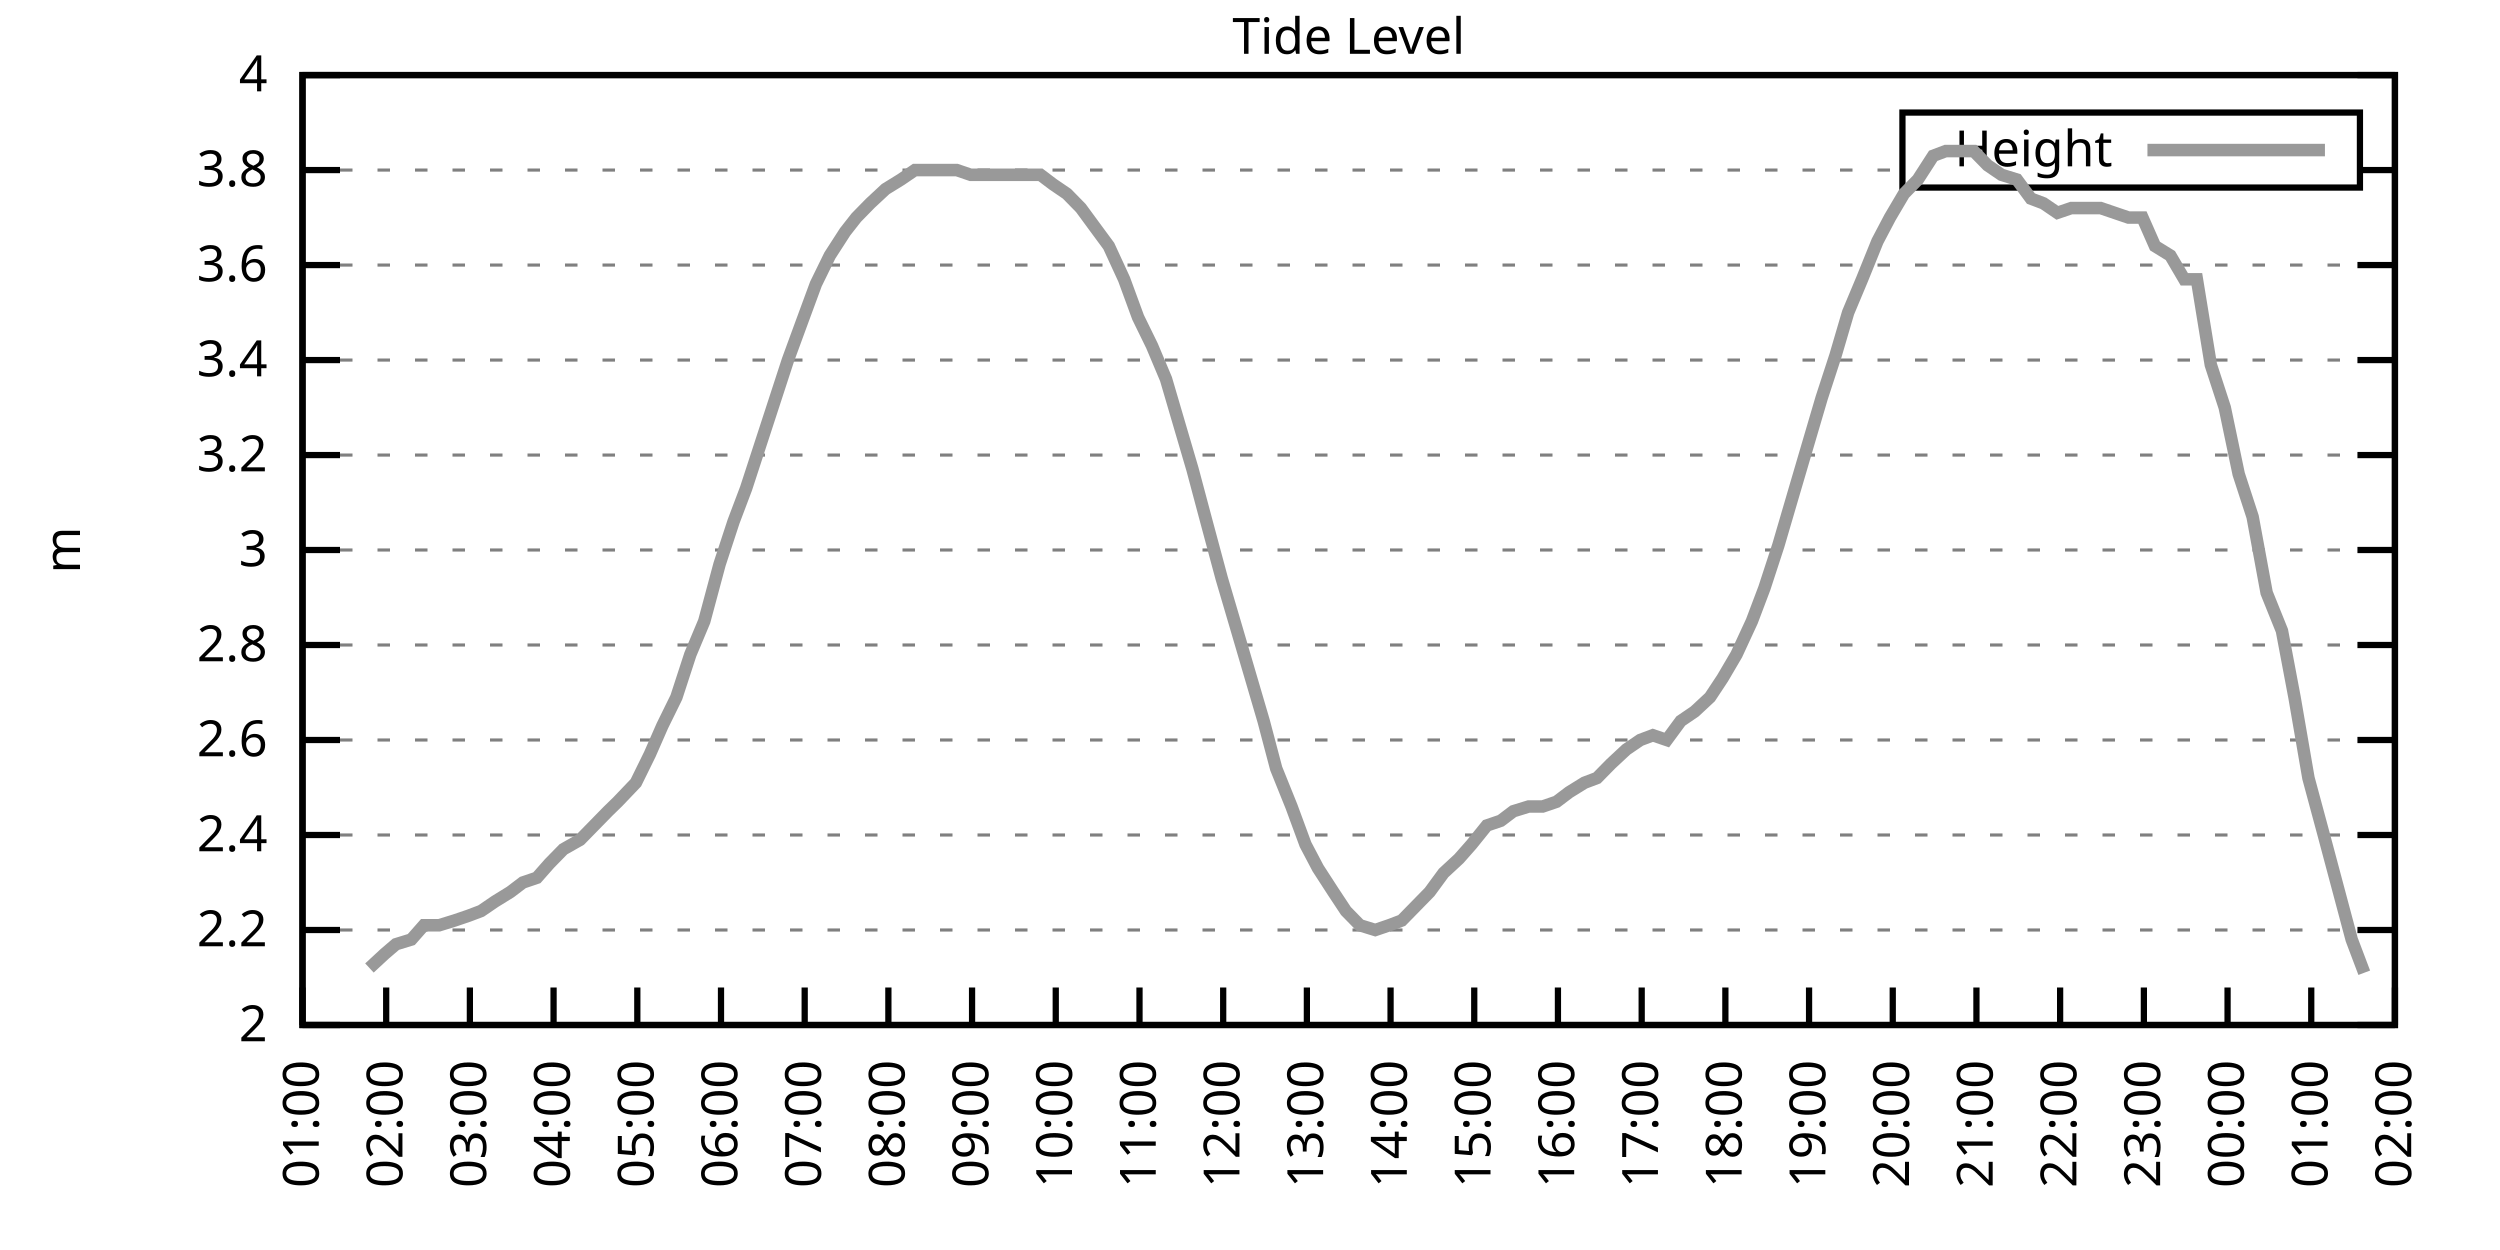
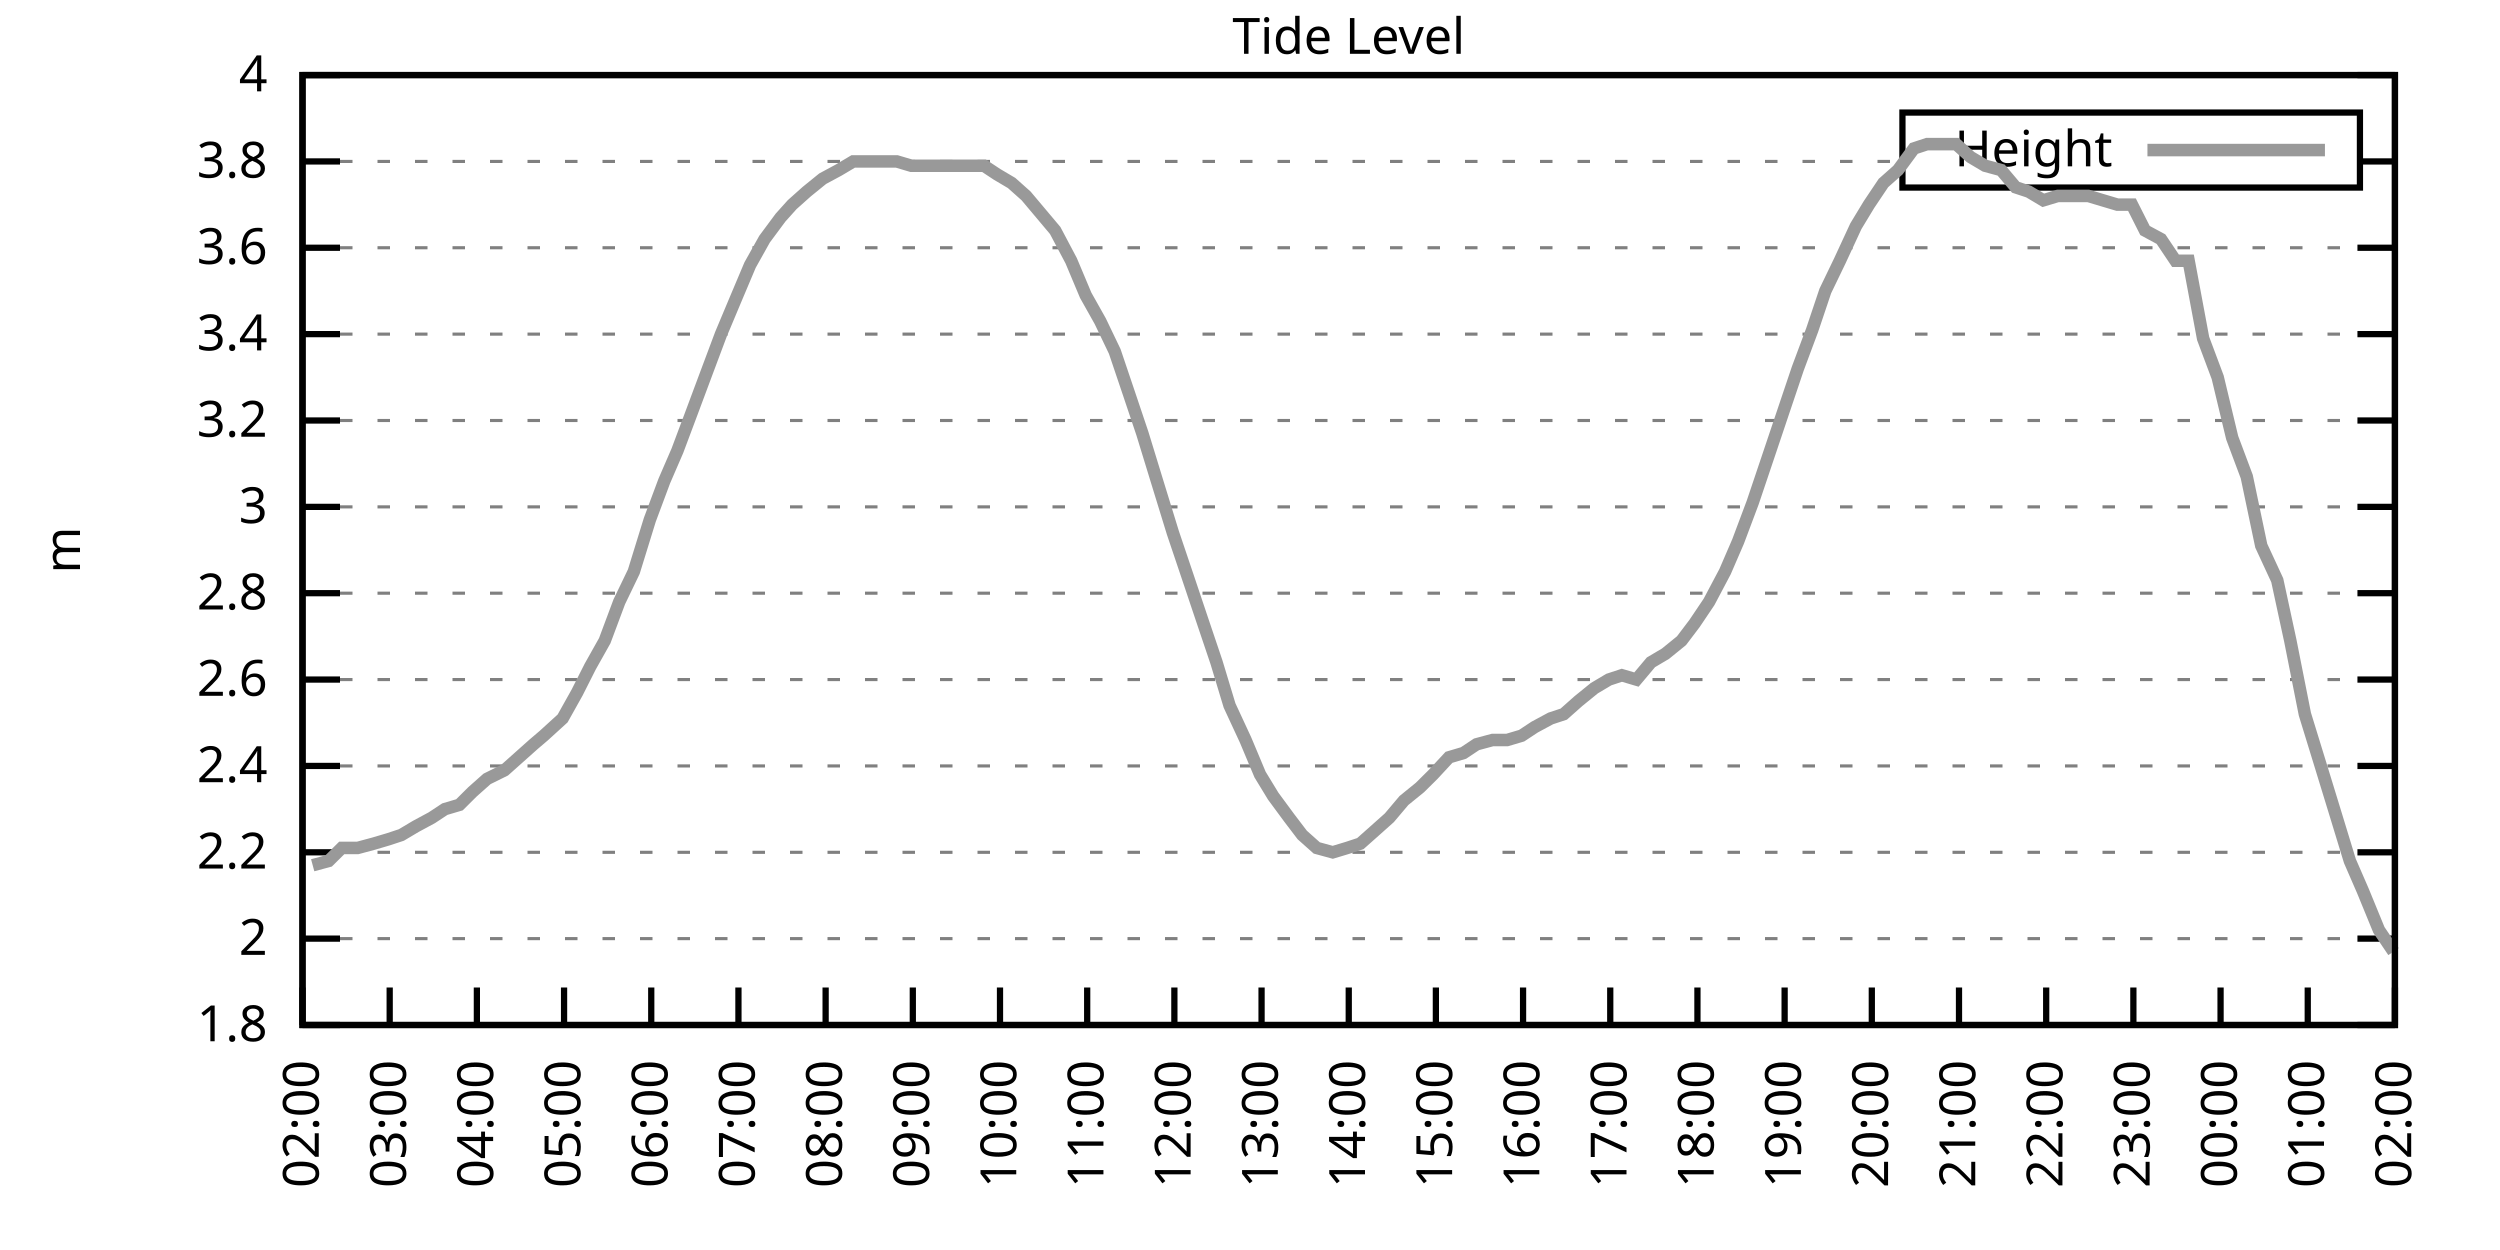
<svg xmlns="http://www.w3.org/2000/svg" xmlns:xlink="http://www.w3.org/1999/xlink" width="400" height="200" viewBox="0 0 400 200">
  <g id="gnuplot_canvas">
    <rect x="0" y="0" width="400" height="200" fill="none" />
    <defs>
      <circle id="gpDot" r="0.5" stroke-width="0.5" stroke="currentColor" />
      <path id="gpPt0" stroke-width="0.333" stroke="currentColor" d="M-1,0 h2 M0,-1 v2" />
      <path id="gpPt1" stroke-width="0.333" stroke="currentColor" d="M-1,-1 L1,1 M1,-1 L-1,1" />
      <path id="gpPt2" stroke-width="0.333" stroke="currentColor" d="M-1,0 L1,0 M0,-1 L0,1 M-1,-1 L1,1 M-1,1 L1,-1" />
      <rect id="gpPt3" stroke-width="0.333" stroke="currentColor" x="-1" y="-1" width="2" height="2" />
      <rect id="gpPt4" stroke-width="0.333" stroke="currentColor" fill="currentColor" x="-1" y="-1" width="2" height="2" />
      <circle id="gpPt5" stroke-width="0.333" stroke="currentColor" cx="0" cy="0" r="1" />
      <use xlink:href="#gpPt5" id="gpPt6" fill="currentColor" stroke="none" />
      <path id="gpPt7" stroke-width="0.333" stroke="currentColor" d="M0,-1.33 L-1.33,0.67 L1.33,0.67 z" />
      <use xlink:href="#gpPt7" id="gpPt8" fill="currentColor" stroke="none" />
      <use xlink:href="#gpPt7" id="gpPt9" stroke="currentColor" transform="rotate(180)" />
      <use xlink:href="#gpPt9" id="gpPt10" fill="currentColor" stroke="none" />
      <use xlink:href="#gpPt3" id="gpPt11" stroke="currentColor" transform="rotate(45)" />
      <use xlink:href="#gpPt11" id="gpPt12" fill="currentColor" stroke="none" />
      <path id="gpPt13" stroke-width="0.333" stroke="currentColor" d="M0,1.330 L1.265,0.411 L0.782,-1.067 L-0.782,-1.076 L-1.265,0.411 z" />
      <use xlink:href="#gpPt13" id="gpPt14" fill="currentColor" stroke="none" />
      <filter id="textbox" filterUnits="objectBoundingBox" x="0" y="0" height="1" width="1">
        <feFlood flood-color="white" flood-opacity="1" result="bgnd" />
        <feComposite in="SourceGraphic" in2="bgnd" operator="atop" />
      </filter>
      <filter id="greybox" filterUnits="objectBoundingBox" x="0" y="0" height="1" width="1">
        <feFlood flood-color="lightgrey" flood-opacity="1" result="grey" />
        <feComposite in="SourceGraphic" in2="grey" operator="atop" />
      </filter>
    </defs>
    <g fill="none" color="white" stroke="currentColor" stroke-width="1.00" stroke-linecap="butt" stroke-linejoin="miter">
</g>
    <g fill="none" color="black" stroke="currentColor" stroke-width="1.00" stroke-linecap="butt" stroke-linejoin="miter">
      <g stroke="none" shape-rendering="crispEdges">
        <polygon fill="rgb(255, 255, 255)" points="48.40,164.00 383.18,164.00 383.18,12.02 48.40,12.02 " />
      </g>
    </g>
    <g fill="none" color="black" stroke="currentColor" stroke-width="1.00" stroke-linecap="butt" stroke-linejoin="miter">
</g>
    <g fill="none" color="black" stroke="black" stroke-width="0.50" stroke-linecap="butt" stroke-linejoin="miter">
</g>
    <g fill="none" color="gray" stroke="currentColor" stroke-width="0.50" stroke-linecap="butt" stroke-linejoin="miter">
      <path stroke="gray" stroke-dasharray="2,4" class="gridline" d="M48.40,164.00 L383.19,164.00  " />
    </g>
    <g fill="none" color="gray" stroke="gray" stroke-width="1.00" stroke-linecap="butt" stroke-linejoin="miter">
</g>
    <g fill="none" color="black" stroke="currentColor" stroke-width="1.00" stroke-linecap="butt" stroke-linejoin="miter">
      <path stroke="black" d="M48.40,164.00 L54.40,164.00 M383.19,164.00 L377.19,164.00  " />
      <g transform="translate(42.80,166.60)" stroke="none" fill="black" font-family="Sans" font-size="8.00" text-anchor="end">
        <text>
+           <tspan font-family="Sans"> 1.8</tspan>
+         </text>
+       </g>
+     </g>
+     <g fill="none" color="black" stroke="currentColor" stroke-width="1.00" stroke-linecap="butt" stroke-linejoin="miter">
+ </g>
+     <g fill="none" color="black" stroke="black" stroke-width="0.50" stroke-linecap="butt" stroke-linejoin="miter">
+ </g>
+     <g fill="none" color="gray" stroke="currentColor" stroke-width="0.50" stroke-linecap="butt" stroke-linejoin="miter">
+       <path stroke="gray" stroke-dasharray="2,4" class="gridline" d="M48.40,150.18 L383.19,150.18  " />
+     </g>
+     <g fill="none" color="gray" stroke="gray" stroke-width="1.00" stroke-linecap="butt" stroke-linejoin="miter">
+ </g>
+     <g fill="none" color="black" stroke="currentColor" stroke-width="1.00" stroke-linecap="butt" stroke-linejoin="miter">
+       <path stroke="black" d="M48.40,150.18 L54.40,150.18 M383.19,150.18 L377.19,150.18  " />
+       <g transform="translate(42.80,152.78)" stroke="none" fill="black" font-family="Sans" font-size="8.00" text-anchor="end">
+         <text>
          <tspan font-family="Sans"> 2</tspan>
        </text>
      </g>
    </g>
    <g fill="none" color="black" stroke="currentColor" stroke-width="1.00" stroke-linecap="butt" stroke-linejoin="miter">
</g>
    <g fill="none" color="black" stroke="black" stroke-width="0.50" stroke-linecap="butt" stroke-linejoin="miter">
</g>
    <g fill="none" color="gray" stroke="currentColor" stroke-width="0.50" stroke-linecap="butt" stroke-linejoin="miter">
-       <path stroke="gray" stroke-dasharray="2,4" class="gridline" d="M48.40,148.80 L383.19,148.80  " />
-     </g>
-     <g fill="none" color="gray" stroke="gray" stroke-width="1.00" stroke-linecap="butt" stroke-linejoin="miter">
- </g>
-     <g fill="none" color="black" stroke="currentColor" stroke-width="1.00" stroke-linecap="butt" stroke-linejoin="miter">
-       <path stroke="black" d="M48.40,148.80 L54.40,148.80 M383.19,148.80 L377.19,148.80  " />
-       <g transform="translate(42.80,151.40)" stroke="none" fill="black" font-family="Sans" font-size="8.00" text-anchor="end">
+       <path stroke="gray" stroke-dasharray="2,4" class="gridline" d="M48.40,136.37 L383.19,136.37  " />
+     </g>
+     <g fill="none" color="gray" stroke="gray" stroke-width="1.00" stroke-linecap="butt" stroke-linejoin="miter">
+ </g>
+     <g fill="none" color="black" stroke="currentColor" stroke-width="1.00" stroke-linecap="butt" stroke-linejoin="miter">
+       <path stroke="black" d="M48.40,136.37 L54.40,136.37 M383.19,136.37 L377.19,136.37  " />
+       <g transform="translate(42.80,138.97)" stroke="none" fill="black" font-family="Sans" font-size="8.00" text-anchor="end">
        <text>
          <tspan font-family="Sans"> 2.2</tspan>
        </text>
      </g>
    </g>
    <g fill="none" color="black" stroke="currentColor" stroke-width="1.00" stroke-linecap="butt" stroke-linejoin="miter">
</g>
    <g fill="none" color="black" stroke="black" stroke-width="0.50" stroke-linecap="butt" stroke-linejoin="miter">
</g>
    <g fill="none" color="gray" stroke="currentColor" stroke-width="0.50" stroke-linecap="butt" stroke-linejoin="miter">
-       <path stroke="gray" stroke-dasharray="2,4" class="gridline" d="M48.40,133.60 L383.19,133.60  " />
-     </g>
-     <g fill="none" color="gray" stroke="gray" stroke-width="1.00" stroke-linecap="butt" stroke-linejoin="miter">
- </g>
-     <g fill="none" color="black" stroke="currentColor" stroke-width="1.00" stroke-linecap="butt" stroke-linejoin="miter">
-       <path stroke="black" d="M48.40,133.60 L54.40,133.60 M383.19,133.60 L377.19,133.60  " />
-       <g transform="translate(42.80,136.20)" stroke="none" fill="black" font-family="Sans" font-size="8.00" text-anchor="end">
+       <path stroke="gray" stroke-dasharray="2,4" class="gridline" d="M48.40,122.55 L383.19,122.55  " />
+     </g>
+     <g fill="none" color="gray" stroke="gray" stroke-width="1.00" stroke-linecap="butt" stroke-linejoin="miter">
+ </g>
+     <g fill="none" color="black" stroke="currentColor" stroke-width="1.00" stroke-linecap="butt" stroke-linejoin="miter">
+       <path stroke="black" d="M48.40,122.55 L54.40,122.55 M383.19,122.55 L377.19,122.55  " />
+       <g transform="translate(42.80,125.15)" stroke="none" fill="black" font-family="Sans" font-size="8.00" text-anchor="end">
        <text>
          <tspan font-family="Sans"> 2.4</tspan>
        </text>
      </g>
    </g>
    <g fill="none" color="black" stroke="currentColor" stroke-width="1.00" stroke-linecap="butt" stroke-linejoin="miter">
</g>
    <g fill="none" color="black" stroke="black" stroke-width="0.50" stroke-linecap="butt" stroke-linejoin="miter">
</g>
    <g fill="none" color="gray" stroke="currentColor" stroke-width="0.50" stroke-linecap="butt" stroke-linejoin="miter">
-       <path stroke="gray" stroke-dasharray="2,4" class="gridline" d="M48.40,118.40 L383.19,118.40  " />
-     </g>
-     <g fill="none" color="gray" stroke="gray" stroke-width="1.00" stroke-linecap="butt" stroke-linejoin="miter">
- </g>
-     <g fill="none" color="black" stroke="currentColor" stroke-width="1.00" stroke-linecap="butt" stroke-linejoin="miter">
-       <path stroke="black" d="M48.40,118.40 L54.40,118.40 M383.19,118.40 L377.19,118.40  " />
-       <g transform="translate(42.80,121.00)" stroke="none" fill="black" font-family="Sans" font-size="8.00" text-anchor="end">
+       <path stroke="gray" stroke-dasharray="2,4" class="gridline" d="M48.40,108.73 L383.19,108.73  " />
+     </g>
+     <g fill="none" color="gray" stroke="gray" stroke-width="1.00" stroke-linecap="butt" stroke-linejoin="miter">
+ </g>
+     <g fill="none" color="black" stroke="currentColor" stroke-width="1.00" stroke-linecap="butt" stroke-linejoin="miter">
+       <path stroke="black" d="M48.40,108.73 L54.40,108.73 M383.19,108.73 L377.19,108.73  " />
+       <g transform="translate(42.80,111.33)" stroke="none" fill="black" font-family="Sans" font-size="8.00" text-anchor="end">
        <text>
          <tspan font-family="Sans"> 2.6</tspan>
        </text>
      </g>
    </g>
    <g fill="none" color="black" stroke="currentColor" stroke-width="1.00" stroke-linecap="butt" stroke-linejoin="miter">
</g>
    <g fill="none" color="black" stroke="black" stroke-width="0.50" stroke-linecap="butt" stroke-linejoin="miter">
</g>
    <g fill="none" color="gray" stroke="currentColor" stroke-width="0.50" stroke-linecap="butt" stroke-linejoin="miter">
-       <path stroke="gray" stroke-dasharray="2,4" class="gridline" d="M48.40,103.20 L383.19,103.20  " />
-     </g>
-     <g fill="none" color="gray" stroke="gray" stroke-width="1.00" stroke-linecap="butt" stroke-linejoin="miter">
- </g>
-     <g fill="none" color="black" stroke="currentColor" stroke-width="1.00" stroke-linecap="butt" stroke-linejoin="miter">
-       <path stroke="black" d="M48.40,103.20 L54.40,103.20 M383.19,103.20 L377.19,103.20  " />
-       <g transform="translate(42.80,105.80)" stroke="none" fill="black" font-family="Sans" font-size="8.00" text-anchor="end">
+       <path stroke="gray" stroke-dasharray="2,4" class="gridline" d="M48.40,94.91 L383.19,94.91  " />
+     </g>
+     <g fill="none" color="gray" stroke="gray" stroke-width="1.00" stroke-linecap="butt" stroke-linejoin="miter">
+ </g>
+     <g fill="none" color="black" stroke="currentColor" stroke-width="1.00" stroke-linecap="butt" stroke-linejoin="miter">
+       <path stroke="black" d="M48.40,94.91 L54.40,94.91 M383.19,94.91 L377.19,94.91  " />
+       <g transform="translate(42.80,97.51)" stroke="none" fill="black" font-family="Sans" font-size="8.00" text-anchor="end">
        <text>
          <tspan font-family="Sans"> 2.8</tspan>
        </text>
      </g>
    </g>
    <g fill="none" color="black" stroke="currentColor" stroke-width="1.00" stroke-linecap="butt" stroke-linejoin="miter">
</g>
    <g fill="none" color="black" stroke="black" stroke-width="0.50" stroke-linecap="butt" stroke-linejoin="miter">
</g>
    <g fill="none" color="gray" stroke="currentColor" stroke-width="0.50" stroke-linecap="butt" stroke-linejoin="miter">
-       <path stroke="gray" stroke-dasharray="2,4" class="gridline" d="M48.40,88.00 L383.19,88.00  " />
-     </g>
-     <g fill="none" color="gray" stroke="gray" stroke-width="1.00" stroke-linecap="butt" stroke-linejoin="miter">
- </g>
-     <g fill="none" color="black" stroke="currentColor" stroke-width="1.00" stroke-linecap="butt" stroke-linejoin="miter">
-       <path stroke="black" d="M48.40,88.00 L54.40,88.00 M383.19,88.00 L377.19,88.00  " />
-       <g transform="translate(42.80,90.60)" stroke="none" fill="black" font-family="Sans" font-size="8.00" text-anchor="end">
+       <path stroke="gray" stroke-dasharray="2,4" class="gridline" d="M48.40,81.10 L383.19,81.10  " />
+     </g>
+     <g fill="none" color="gray" stroke="gray" stroke-width="1.00" stroke-linecap="butt" stroke-linejoin="miter">
+ </g>
+     <g fill="none" color="black" stroke="currentColor" stroke-width="1.00" stroke-linecap="butt" stroke-linejoin="miter">
+       <path stroke="black" d="M48.40,81.10 L54.40,81.10 M383.19,81.10 L377.19,81.10  " />
+       <g transform="translate(42.80,83.70)" stroke="none" fill="black" font-family="Sans" font-size="8.00" text-anchor="end">
        <text>
          <tspan font-family="Sans"> 3</tspan>
        </text>
      </g>
    </g>
    <g fill="none" color="black" stroke="currentColor" stroke-width="1.00" stroke-linecap="butt" stroke-linejoin="miter">
</g>
    <g fill="none" color="black" stroke="black" stroke-width="0.50" stroke-linecap="butt" stroke-linejoin="miter">
</g>
    <g fill="none" color="gray" stroke="currentColor" stroke-width="0.50" stroke-linecap="butt" stroke-linejoin="miter">
-       <path stroke="gray" stroke-dasharray="2,4" class="gridline" d="M48.40,72.81 L383.19,72.81  " />
-     </g>
-     <g fill="none" color="gray" stroke="gray" stroke-width="1.00" stroke-linecap="butt" stroke-linejoin="miter">
- </g>
-     <g fill="none" color="black" stroke="currentColor" stroke-width="1.00" stroke-linecap="butt" stroke-linejoin="miter">
-       <path stroke="black" d="M48.40,72.81 L54.40,72.81 M383.19,72.81 L377.19,72.81  " />
-       <g transform="translate(42.80,75.41)" stroke="none" fill="black" font-family="Sans" font-size="8.00" text-anchor="end">
+       <path stroke="gray" stroke-dasharray="2,4" class="gridline" d="M48.40,67.28 L383.19,67.28  " />
+     </g>
+     <g fill="none" color="gray" stroke="gray" stroke-width="1.00" stroke-linecap="butt" stroke-linejoin="miter">
+ </g>
+     <g fill="none" color="black" stroke="currentColor" stroke-width="1.00" stroke-linecap="butt" stroke-linejoin="miter">
+       <path stroke="black" d="M48.40,67.28 L54.40,67.28 M383.19,67.28 L377.19,67.28  " />
+       <g transform="translate(42.80,69.88)" stroke="none" fill="black" font-family="Sans" font-size="8.00" text-anchor="end">
        <text>
          <tspan font-family="Sans"> 3.2</tspan>
        </text>
      </g>
    </g>
    <g fill="none" color="black" stroke="currentColor" stroke-width="1.00" stroke-linecap="butt" stroke-linejoin="miter">
</g>
    <g fill="none" color="black" stroke="black" stroke-width="0.50" stroke-linecap="butt" stroke-linejoin="miter">
</g>
    <g fill="none" color="gray" stroke="currentColor" stroke-width="0.50" stroke-linecap="butt" stroke-linejoin="miter">
-       <path stroke="gray" stroke-dasharray="2,4" class="gridline" d="M48.40,57.61 L383.19,57.61  " />
-     </g>
-     <g fill="none" color="gray" stroke="gray" stroke-width="1.00" stroke-linecap="butt" stroke-linejoin="miter">
- </g>
-     <g fill="none" color="black" stroke="currentColor" stroke-width="1.00" stroke-linecap="butt" stroke-linejoin="miter">
-       <path stroke="black" d="M48.40,57.61 L54.40,57.61 M383.19,57.61 L377.19,57.61  " />
-       <g transform="translate(42.80,60.21)" stroke="none" fill="black" font-family="Sans" font-size="8.00" text-anchor="end">
+       <path stroke="gray" stroke-dasharray="2,4" class="gridline" d="M48.40,53.46 L383.19,53.46  " />
+     </g>
+     <g fill="none" color="gray" stroke="gray" stroke-width="1.00" stroke-linecap="butt" stroke-linejoin="miter">
+ </g>
+     <g fill="none" color="black" stroke="currentColor" stroke-width="1.00" stroke-linecap="butt" stroke-linejoin="miter">
+       <path stroke="black" d="M48.40,53.46 L54.40,53.46 M383.19,53.46 L377.19,53.46  " />
+       <g transform="translate(42.80,56.06)" stroke="none" fill="black" font-family="Sans" font-size="8.00" text-anchor="end">
        <text>
          <tspan font-family="Sans"> 3.4</tspan>
        </text>
      </g>
    </g>
    <g fill="none" color="black" stroke="currentColor" stroke-width="1.00" stroke-linecap="butt" stroke-linejoin="miter">
</g>
    <g fill="none" color="black" stroke="black" stroke-width="0.50" stroke-linecap="butt" stroke-linejoin="miter">
</g>
    <g fill="none" color="gray" stroke="currentColor" stroke-width="0.50" stroke-linecap="butt" stroke-linejoin="miter">
-       <path stroke="gray" stroke-dasharray="2,4" class="gridline" d="M48.40,42.41 L383.19,42.41  " />
-     </g>
-     <g fill="none" color="gray" stroke="gray" stroke-width="1.00" stroke-linecap="butt" stroke-linejoin="miter">
- </g>
-     <g fill="none" color="black" stroke="currentColor" stroke-width="1.00" stroke-linecap="butt" stroke-linejoin="miter">
-       <path stroke="black" d="M48.40,42.41 L54.40,42.41 M383.19,42.41 L377.19,42.41  " />
-       <g transform="translate(42.80,45.01)" stroke="none" fill="black" font-family="Sans" font-size="8.00" text-anchor="end">
+       <path stroke="gray" stroke-dasharray="2,4" class="gridline" d="M48.40,39.64 L383.19,39.64  " />
+     </g>
+     <g fill="none" color="gray" stroke="gray" stroke-width="1.00" stroke-linecap="butt" stroke-linejoin="miter">
+ </g>
+     <g fill="none" color="black" stroke="currentColor" stroke-width="1.00" stroke-linecap="butt" stroke-linejoin="miter">
+       <path stroke="black" d="M48.40,39.64 L54.40,39.64 M383.19,39.64 L377.19,39.64  " />
+       <g transform="translate(42.80,42.24)" stroke="none" fill="black" font-family="Sans" font-size="8.00" text-anchor="end">
        <text>
          <tspan font-family="Sans"> 3.6</tspan>
        </text>
      </g>
    </g>
    <g fill="none" color="black" stroke="currentColor" stroke-width="1.00" stroke-linecap="butt" stroke-linejoin="miter">
</g>
    <g fill="none" color="black" stroke="black" stroke-width="0.50" stroke-linecap="butt" stroke-linejoin="miter">
</g>
    <g fill="none" color="gray" stroke="currentColor" stroke-width="0.50" stroke-linecap="butt" stroke-linejoin="miter">
-       <path stroke="gray" stroke-dasharray="2,4" class="gridline" d="M48.40,27.21 L304.39,27.21 M377.59,27.21 L383.19,27.21  " />
-     </g>
-     <g fill="none" color="gray" stroke="gray" stroke-width="1.00" stroke-linecap="butt" stroke-linejoin="miter">
- </g>
-     <g fill="none" color="black" stroke="currentColor" stroke-width="1.00" stroke-linecap="butt" stroke-linejoin="miter">
-       <path stroke="black" d="M48.40,27.21 L54.40,27.21 M383.19,27.21 L377.19,27.21  " />
-       <g transform="translate(42.80,29.81)" stroke="none" fill="black" font-family="Sans" font-size="8.00" text-anchor="end">
+       <path stroke="gray" stroke-dasharray="2,4" class="gridline" d="M48.40,25.83 L304.39,25.83 M377.59,25.83 L383.19,25.83  " />
+     </g>
+     <g fill="none" color="gray" stroke="gray" stroke-width="1.00" stroke-linecap="butt" stroke-linejoin="miter">
+ </g>
+     <g fill="none" color="black" stroke="currentColor" stroke-width="1.00" stroke-linecap="butt" stroke-linejoin="miter">
+       <path stroke="black" d="M48.40,25.83 L54.40,25.83 M383.19,25.83 L377.19,25.83  " />
+       <g transform="translate(42.80,28.43)" stroke="none" fill="black" font-family="Sans" font-size="8.00" text-anchor="end">
        <text>
          <tspan font-family="Sans"> 3.8</tspan>
        </text>
      </g>
    </g>
    <g fill="none" color="black" stroke="currentColor" stroke-width="1.00" stroke-linecap="butt" stroke-linejoin="miter">
</g>
    <g fill="none" color="black" stroke="black" stroke-width="0.50" stroke-linecap="butt" stroke-linejoin="miter">
</g>
    <g fill="none" color="gray" stroke="currentColor" stroke-width="0.50" stroke-linecap="butt" stroke-linejoin="miter">
      <path stroke="gray" stroke-dasharray="2,4" class="gridline" d="M48.40,12.01 L383.19,12.01  " />
    </g>
    <g fill="none" color="gray" stroke="gray" stroke-width="1.00" stroke-linecap="butt" stroke-linejoin="miter">
</g>
    <g fill="none" color="black" stroke="currentColor" stroke-width="1.00" stroke-linecap="butt" stroke-linejoin="miter">
      <path stroke="black" d="M48.40,12.01 L54.40,12.01 M383.19,12.01 L377.19,12.01  " />
      <g transform="translate(42.80,14.61)" stroke="none" fill="black" font-family="Sans" font-size="8.00" text-anchor="end">
        <text>
          <tspan font-family="Sans"> 4</tspan>
        </text>
      </g>
    </g>
    <g fill="none" color="black" stroke="currentColor" stroke-width="1.00" stroke-linecap="butt" stroke-linejoin="miter">
      <path stroke="black" d="M48.40,164.00 L48.40,158.00  " />
      <g transform="translate(51.00,169.60) rotate(270.00)" stroke="none" fill="black" font-family="Sans" font-size="8.00" text-anchor="end">
        <text>
-           <tspan font-family="Sans">01:00</tspan>
-         </text>
-       </g>
-     </g>
-     <g fill="none" color="black" stroke="currentColor" stroke-width="1.00" stroke-linecap="butt" stroke-linejoin="miter">
-       <path stroke="black" d="M61.79,164.00 L61.79,158.00  " />
-       <g transform="translate(64.39,169.60) rotate(270.00)" stroke="none" fill="black" font-family="Sans" font-size="8.00" text-anchor="end">
-         <text>
          <tspan font-family="Sans">02:00</tspan>
        </text>
      </g>
    </g>
    <g fill="none" color="black" stroke="currentColor" stroke-width="1.00" stroke-linecap="butt" stroke-linejoin="miter">
-       <path stroke="black" d="M75.18,164.00 L75.18,158.00  " />
-       <g transform="translate(77.78,169.60) rotate(270.00)" stroke="none" fill="black" font-family="Sans" font-size="8.00" text-anchor="end">
+       <path stroke="black" d="M62.35,164.00 L62.35,158.00  " />
+       <g transform="translate(64.95,169.60) rotate(270.00)" stroke="none" fill="black" font-family="Sans" font-size="8.00" text-anchor="end">
        <text>
          <tspan font-family="Sans">03:00</tspan>
        </text>
      </g>
    </g>
    <g fill="none" color="black" stroke="currentColor" stroke-width="1.00" stroke-linecap="butt" stroke-linejoin="miter">
-       <path stroke="black" d="M88.57,164.00 L88.57,158.00  " />
-       <g transform="translate(91.17,169.60) rotate(270.00)" stroke="none" fill="black" font-family="Sans" font-size="8.00" text-anchor="end">
+       <path stroke="black" d="M76.30,164.00 L76.30,158.00  " />
+       <g transform="translate(78.90,169.60) rotate(270.00)" stroke="none" fill="black" font-family="Sans" font-size="8.00" text-anchor="end">
        <text>
          <tspan font-family="Sans">04:00</tspan>
        </text>
      </g>
    </g>
    <g fill="none" color="black" stroke="currentColor" stroke-width="1.00" stroke-linecap="butt" stroke-linejoin="miter">
-       <path stroke="black" d="M101.97,164.00 L101.97,158.00  " />
-       <g transform="translate(104.57,169.60) rotate(270.00)" stroke="none" fill="black" font-family="Sans" font-size="8.00" text-anchor="end">
+       <path stroke="black" d="M90.25,164.00 L90.25,158.00  " />
+       <g transform="translate(92.85,169.60) rotate(270.00)" stroke="none" fill="black" font-family="Sans" font-size="8.00" text-anchor="end">
        <text>
          <tspan font-family="Sans">05:00</tspan>
        </text>
      </g>
    </g>
    <g fill="none" color="black" stroke="currentColor" stroke-width="1.00" stroke-linecap="butt" stroke-linejoin="miter">
-       <path stroke="black" d="M115.36,164.00 L115.36,158.00  " />
-       <g transform="translate(117.96,169.60) rotate(270.00)" stroke="none" fill="black" font-family="Sans" font-size="8.00" text-anchor="end">
+       <path stroke="black" d="M104.20,164.00 L104.20,158.00  " />
+       <g transform="translate(106.80,169.60) rotate(270.00)" stroke="none" fill="black" font-family="Sans" font-size="8.00" text-anchor="end">
        <text>
          <tspan font-family="Sans">06:00</tspan>
        </text>
      </g>
    </g>
    <g fill="none" color="black" stroke="currentColor" stroke-width="1.00" stroke-linecap="butt" stroke-linejoin="miter">
-       <path stroke="black" d="M128.75,164.00 L128.75,158.00  " />
-       <g transform="translate(131.35,169.60) rotate(270.00)" stroke="none" fill="black" font-family="Sans" font-size="8.00" text-anchor="end">
+       <path stroke="black" d="M118.15,164.00 L118.15,158.00  " />
+       <g transform="translate(120.75,169.60) rotate(270.00)" stroke="none" fill="black" font-family="Sans" font-size="8.00" text-anchor="end">
        <text>
          <tspan font-family="Sans">07:00</tspan>
        </text>
      </g>
    </g>
    <g fill="none" color="black" stroke="currentColor" stroke-width="1.00" stroke-linecap="butt" stroke-linejoin="miter">
-       <path stroke="black" d="M142.14,164.00 L142.14,158.00  " />
-       <g transform="translate(144.74,169.60) rotate(270.00)" stroke="none" fill="black" font-family="Sans" font-size="8.00" text-anchor="end">
+       <path stroke="black" d="M132.10,164.00 L132.10,158.00  " />
+       <g transform="translate(134.70,169.60) rotate(270.00)" stroke="none" fill="black" font-family="Sans" font-size="8.00" text-anchor="end">
        <text>
          <tspan font-family="Sans">08:00</tspan>
        </text>
      </g>
    </g>
    <g fill="none" color="black" stroke="currentColor" stroke-width="1.00" stroke-linecap="butt" stroke-linejoin="miter">
-       <path stroke="black" d="M155.53,164.00 L155.53,158.00  " />
-       <g transform="translate(158.13,169.60) rotate(270.00)" stroke="none" fill="black" font-family="Sans" font-size="8.00" text-anchor="end">
+       <path stroke="black" d="M146.05,164.00 L146.05,158.00  " />
+       <g transform="translate(148.65,169.60) rotate(270.00)" stroke="none" fill="black" font-family="Sans" font-size="8.00" text-anchor="end">
        <text>
          <tspan font-family="Sans">09:00</tspan>
        </text>
      </g>
    </g>
    <g fill="none" color="black" stroke="currentColor" stroke-width="1.00" stroke-linecap="butt" stroke-linejoin="miter">
-       <path stroke="black" d="M168.92,164.00 L168.92,158.00  " />
-       <g transform="translate(171.52,169.60) rotate(270.00)" stroke="none" fill="black" font-family="Sans" font-size="8.00" text-anchor="end">
+       <path stroke="black" d="M160.00,164.00 L160.00,158.00  " />
+       <g transform="translate(162.60,169.60) rotate(270.00)" stroke="none" fill="black" font-family="Sans" font-size="8.00" text-anchor="end">
        <text>
          <tspan font-family="Sans">10:00</tspan>
        </text>
      </g>
    </g>
    <g fill="none" color="black" stroke="currentColor" stroke-width="1.00" stroke-linecap="butt" stroke-linejoin="miter">
-       <path stroke="black" d="M182.32,164.00 L182.32,158.00  " />
-       <g transform="translate(184.92,169.60) rotate(270.00)" stroke="none" fill="black" font-family="Sans" font-size="8.00" text-anchor="end">
+       <path stroke="black" d="M173.95,164.00 L173.95,158.00  " />
+       <g transform="translate(176.55,169.60) rotate(270.00)" stroke="none" fill="black" font-family="Sans" font-size="8.00" text-anchor="end">
        <text>
          <tspan font-family="Sans">11:00</tspan>
        </text>
      </g>
    </g>
    <g fill="none" color="black" stroke="currentColor" stroke-width="1.00" stroke-linecap="butt" stroke-linejoin="miter">
-       <path stroke="black" d="M195.71,164.00 L195.71,158.00  " />
-       <g transform="translate(198.31,169.60) rotate(270.00)" stroke="none" fill="black" font-family="Sans" font-size="8.00" text-anchor="end">
+       <path stroke="black" d="M187.90,164.00 L187.90,158.00  " />
+       <g transform="translate(190.50,169.60) rotate(270.00)" stroke="none" fill="black" font-family="Sans" font-size="8.00" text-anchor="end">
        <text>
          <tspan font-family="Sans">12:00</tspan>
        </text>
      </g>
    </g>
    <g fill="none" color="black" stroke="currentColor" stroke-width="1.00" stroke-linecap="butt" stroke-linejoin="miter">
-       <path stroke="black" d="M209.10,164.00 L209.10,158.00  " />
-       <g transform="translate(211.70,169.60) rotate(270.00)" stroke="none" fill="black" font-family="Sans" font-size="8.00" text-anchor="end">
+       <path stroke="black" d="M201.85,164.00 L201.85,158.00  " />
+       <g transform="translate(204.45,169.60) rotate(270.00)" stroke="none" fill="black" font-family="Sans" font-size="8.00" text-anchor="end">
        <text>
          <tspan font-family="Sans">13:00</tspan>
        </text>
      </g>
    </g>
    <g fill="none" color="black" stroke="currentColor" stroke-width="1.00" stroke-linecap="butt" stroke-linejoin="miter">
-       <path stroke="black" d="M222.49,164.00 L222.49,158.00  " />
-       <g transform="translate(225.09,169.60) rotate(270.00)" stroke="none" fill="black" font-family="Sans" font-size="8.00" text-anchor="end">
+       <path stroke="black" d="M215.80,164.00 L215.80,158.00  " />
+       <g transform="translate(218.40,169.60) rotate(270.00)" stroke="none" fill="black" font-family="Sans" font-size="8.00" text-anchor="end">
        <text>
          <tspan font-family="Sans">14:00</tspan>
        </text>
      </g>
    </g>
    <g fill="none" color="black" stroke="currentColor" stroke-width="1.00" stroke-linecap="butt" stroke-linejoin="miter">
-       <path stroke="black" d="M235.88,164.00 L235.88,158.00  " />
-       <g transform="translate(238.48,169.60) rotate(270.00)" stroke="none" fill="black" font-family="Sans" font-size="8.00" text-anchor="end">
+       <path stroke="black" d="M229.74,164.00 L229.74,158.00  " />
+       <g transform="translate(232.34,169.60) rotate(270.00)" stroke="none" fill="black" font-family="Sans" font-size="8.00" text-anchor="end">
        <text>
          <tspan font-family="Sans">15:00</tspan>
        </text>
      </g>
    </g>
    <g fill="none" color="black" stroke="currentColor" stroke-width="1.00" stroke-linecap="butt" stroke-linejoin="miter">
-       <path stroke="black" d="M249.27,164.00 L249.27,158.00  " />
-       <g transform="translate(251.87,169.60) rotate(270.00)" stroke="none" fill="black" font-family="Sans" font-size="8.00" text-anchor="end">
+       <path stroke="black" d="M243.69,164.00 L243.69,158.00  " />
+       <g transform="translate(246.29,169.60) rotate(270.00)" stroke="none" fill="black" font-family="Sans" font-size="8.00" text-anchor="end">
        <text>
          <tspan font-family="Sans">16:00</tspan>
        </text>
      </g>
    </g>
    <g fill="none" color="black" stroke="currentColor" stroke-width="1.00" stroke-linecap="butt" stroke-linejoin="miter">
-       <path stroke="black" d="M262.67,164.00 L262.67,158.00  " />
-       <g transform="translate(265.27,169.60) rotate(270.00)" stroke="none" fill="black" font-family="Sans" font-size="8.00" text-anchor="end">
+       <path stroke="black" d="M257.64,164.00 L257.64,158.00  " />
+       <g transform="translate(260.24,169.60) rotate(270.00)" stroke="none" fill="black" font-family="Sans" font-size="8.00" text-anchor="end">
        <text>
          <tspan font-family="Sans">17:00</tspan>
        </text>
      </g>
    </g>
    <g fill="none" color="black" stroke="currentColor" stroke-width="1.00" stroke-linecap="butt" stroke-linejoin="miter">
-       <path stroke="black" d="M276.06,164.00 L276.06,158.00  " />
-       <g transform="translate(278.66,169.60) rotate(270.00)" stroke="none" fill="black" font-family="Sans" font-size="8.00" text-anchor="end">
+       <path stroke="black" d="M271.59,164.00 L271.59,158.00  " />
+       <g transform="translate(274.19,169.60) rotate(270.00)" stroke="none" fill="black" font-family="Sans" font-size="8.00" text-anchor="end">
        <text>
          <tspan font-family="Sans">18:00</tspan>
        </text>
      </g>
    </g>
    <g fill="none" color="black" stroke="currentColor" stroke-width="1.00" stroke-linecap="butt" stroke-linejoin="miter">
-       <path stroke="black" d="M289.45,164.00 L289.45,158.00  " />
-       <g transform="translate(292.05,169.60) rotate(270.00)" stroke="none" fill="black" font-family="Sans" font-size="8.00" text-anchor="end">
+       <path stroke="black" d="M285.54,164.00 L285.54,158.00  " />
+       <g transform="translate(288.14,169.60) rotate(270.00)" stroke="none" fill="black" font-family="Sans" font-size="8.00" text-anchor="end">
        <text>
          <tspan font-family="Sans">19:00</tspan>
        </text>
      </g>
    </g>
    <g fill="none" color="black" stroke="currentColor" stroke-width="1.00" stroke-linecap="butt" stroke-linejoin="miter">
-       <path stroke="black" d="M302.84,164.00 L302.84,158.00  " />
-       <g transform="translate(305.44,169.60) rotate(270.00)" stroke="none" fill="black" font-family="Sans" font-size="8.00" text-anchor="end">
+       <path stroke="black" d="M299.49,164.00 L299.49,158.00  " />
+       <g transform="translate(302.09,169.60) rotate(270.00)" stroke="none" fill="black" font-family="Sans" font-size="8.00" text-anchor="end">
        <text>
          <tspan font-family="Sans">20:00</tspan>
        </text>
      </g>
    </g>
    <g fill="none" color="black" stroke="currentColor" stroke-width="1.00" stroke-linecap="butt" stroke-linejoin="miter">
-       <path stroke="black" d="M316.23,164.00 L316.23,158.00  " />
-       <g transform="translate(318.83,169.60) rotate(270.00)" stroke="none" fill="black" font-family="Sans" font-size="8.00" text-anchor="end">
+       <path stroke="black" d="M313.44,164.00 L313.44,158.00  " />
+       <g transform="translate(316.04,169.60) rotate(270.00)" stroke="none" fill="black" font-family="Sans" font-size="8.00" text-anchor="end">
        <text>
          <tspan font-family="Sans">21:00</tspan>
        </text>
      </g>
    </g>
    <g fill="none" color="black" stroke="currentColor" stroke-width="1.00" stroke-linecap="butt" stroke-linejoin="miter">
-       <path stroke="black" d="M329.62,164.00 L329.62,158.00  " />
-       <g transform="translate(332.22,169.60) rotate(270.00)" stroke="none" fill="black" font-family="Sans" font-size="8.00" text-anchor="end">
+       <path stroke="black" d="M327.39,164.00 L327.39,158.00  " />
+       <g transform="translate(329.99,169.60) rotate(270.00)" stroke="none" fill="black" font-family="Sans" font-size="8.00" text-anchor="end">
        <text>
          <tspan font-family="Sans">22:00</tspan>
        </text>
      </g>
    </g>
    <g fill="none" color="black" stroke="currentColor" stroke-width="1.00" stroke-linecap="butt" stroke-linejoin="miter">
-       <path stroke="black" d="M343.02,164.00 L343.02,158.00  " />
-       <g transform="translate(345.62,169.60) rotate(270.00)" stroke="none" fill="black" font-family="Sans" font-size="8.00" text-anchor="end">
+       <path stroke="black" d="M341.34,164.00 L341.34,158.00  " />
+       <g transform="translate(343.94,169.60) rotate(270.00)" stroke="none" fill="black" font-family="Sans" font-size="8.00" text-anchor="end">
        <text>
          <tspan font-family="Sans">23:00</tspan>
        </text>
      </g>
    </g>
    <g fill="none" color="black" stroke="currentColor" stroke-width="1.00" stroke-linecap="butt" stroke-linejoin="miter">
-       <path stroke="black" d="M356.41,164.00 L356.41,158.00  " />
-       <g transform="translate(359.01,169.60) rotate(270.00)" stroke="none" fill="black" font-family="Sans" font-size="8.00" text-anchor="end">
+       <path stroke="black" d="M355.29,164.00 L355.29,158.00  " />
+       <g transform="translate(357.89,169.60) rotate(270.00)" stroke="none" fill="black" font-family="Sans" font-size="8.00" text-anchor="end">
        <text>
          <tspan font-family="Sans">00:00</tspan>
        </text>
      </g>
    </g>
    <g fill="none" color="black" stroke="currentColor" stroke-width="1.00" stroke-linecap="butt" stroke-linejoin="miter">
-       <path stroke="black" d="M369.80,164.00 L369.80,158.00  " />
-       <g transform="translate(372.40,169.60) rotate(270.00)" stroke="none" fill="black" font-family="Sans" font-size="8.00" text-anchor="end">
+       <path stroke="black" d="M369.24,164.00 L369.24,158.00  " />
+       <g transform="translate(371.84,169.60) rotate(270.00)" stroke="none" fill="black" font-family="Sans" font-size="8.00" text-anchor="end">
        <text>
          <tspan font-family="Sans">01:00</tspan>
        </text>
      </g>
    </g>
    <g fill="none" color="black" stroke="currentColor" stroke-width="1.00" stroke-linecap="butt" stroke-linejoin="miter">
      <path stroke="black" d="M383.19,164.00 L383.19,158.00  " />
      <g transform="translate(385.79,169.60) rotate(270.00)" stroke="none" fill="black" font-family="Sans" font-size="8.00" text-anchor="end">
        <text>
          <tspan font-family="Sans">02:00</tspan>
        </text>
      </g>
    </g>
    <g fill="none" color="black" stroke="currentColor" stroke-width="1.00" stroke-linecap="butt" stroke-linejoin="miter">
</g>
    <g fill="none" color="black" stroke="currentColor" stroke-width="1.00" stroke-linecap="butt" stroke-linejoin="miter">
      <path stroke="black" d="M48.40,12.01 L48.40,164.00 L383.19,164.00 L383.19,12.01 L48.40,12.01 Z  " />
    </g>
    <g fill="none" color="black" stroke="currentColor" stroke-width="1.00" stroke-linecap="butt" stroke-linejoin="miter">
</g>
    <g fill="none" color="black" stroke="currentColor" stroke-width="1.00" stroke-linecap="butt" stroke-linejoin="miter">
      <path stroke="black" d="M304.39,30.01 L304.39,18.01 L377.59,18.01 L377.59,30.01 L304.39,30.01 Z  " />
    </g>
    <g id="Tide_level_plot_1">
      <g fill="none" color="white" stroke="black" stroke-width="2.00" stroke-linecap="butt" stroke-linejoin="miter">
</g>
      <g fill="none" color="black" stroke="currentColor" stroke-width="2.00" stroke-linecap="butt" stroke-linejoin="miter">
        <g transform="translate(337.99,26.61)" stroke="none" fill="black" font-family="Sans" font-size="8.00" text-anchor="end">
          <text>
            <tspan font-family="Sans">Height</tspan>
          </text>
        </g>
      </g>
      <g fill="none" color="black" stroke="currentColor" stroke-width="2.00" stroke-linecap="butt" stroke-linejoin="miter">
-         <path stroke="rgb(153, 153, 153)" d="M343.59,24.01 L371.99,24.01 M59.11,154.88 L61.57,152.60 L63.35,151.08 L65.81,150.32 L67.82,148.04 L70.27,148.04   L72.73,147.28 L74.96,146.52 L76.97,145.76 L79.20,144.24 L81.66,142.72 L83.66,141.20 L85.90,140.44 L87.91,138.16   L90.14,135.88 L92.82,134.36 L95.05,132.08 L97.28,129.80 L98.84,128.28 L101.74,125.24 L103.98,120.68 L105.98,116.12   L108.22,111.56 L110.45,104.72 L112.68,99.40 L115.13,90.28 L117.37,83.45 L119.38,78.13 L121.61,71.29 L123.84,64.45   L126.07,57.61 L128.30,51.53 L130.54,45.45 L132.77,40.89 L135.22,37.09 L137.01,34.81 L139.24,32.53 L141.69,30.25   L144.15,28.73 L146.38,27.21 L148.17,27.21 L150.62,27.21 L153.08,27.21 L155.31,27.97 L157.54,27.97 L159.55,27.97   L161.78,27.97 L164.01,27.97 L166.47,27.97 L168.48,29.49 L170.71,31.01 L172.94,33.29 L175.17,36.33 L177.41,39.37   L179.86,44.69 L182.09,50.77 L184.32,55.33 L186.56,60.65 L188.79,68.25 L190.80,75.09 L193.03,83.45 L195.48,92.56   L197.72,100.16 L199.95,107.76 L202.18,115.36 L204.19,122.96 L206.64,129.04 L208.88,135.12 L210.88,138.92 L213.34,142.72   L215.35,145.76 L217.58,148.04 L220.04,148.80 L222.27,148.04 L224.28,147.28 L226.51,145.00 L228.74,142.72 L230.97,139.68   L233.43,137.40 L235.44,135.12 L237.89,132.08 L240.12,131.32 L242.13,129.80 L244.59,129.04 L246.82,129.04 L249.05,128.28   L251.06,126.76 L253.51,125.24 L255.52,124.48 L257.76,122.20 L260.21,119.92 L262.44,118.40 L264.45,117.64 L266.68,118.40   L268.92,115.36 L271.15,113.84 L273.60,111.56 L275.61,108.52 L277.84,104.72 L280.30,99.40 L282.31,94.08 L284.54,87.25   L286.99,78.89 L289.00,72.05 L291.46,63.69 L293.69,56.85 L295.70,50.01 L297.93,44.69 L300.39,38.61 L302.39,34.81   L304.63,31.01 L306.86,28.73 L309.31,24.93 L311.32,24.17 L313.55,24.17 L315.79,24.17 L318.02,26.45 L320.25,27.97   L322.70,28.73 L324.94,31.77 L326.95,32.53 L329.18,34.05 L331.41,33.29 L333.64,33.29 L336.10,33.29 L338.33,34.05   L340.56,34.81 L342.79,34.81 L344.80,39.37 L347.26,40.89 L349.49,44.69 L351.50,44.69 L353.73,58.37 L355.96,65.21   L358.19,75.85 L360.42,82.69 L362.66,94.84 L365.11,100.92 L367.12,111.56 L369.35,124.48 L371.81,133.60 L374.04,141.96   L376.27,150.32 L378.28,155.64  " />
+         <path stroke="rgb(153, 153, 153)" d="M343.59,24.01 L371.99,24.01 M50.03,138.44 L52.58,137.75 L54.68,135.67 L57.23,135.67 L59.79,134.98 L62.12,134.29   L64.21,133.60 L66.53,132.22 L69.09,130.84 L71.18,129.46 L73.51,128.77 L75.60,126.69 L77.93,124.62 L80.72,123.24   L83.04,121.17 L85.37,119.09 L86.99,117.71 L90.02,114.95 L92.34,110.80 L94.43,106.66 L96.76,102.51 L99.08,96.30   L101.41,91.46 L103.97,83.17 L106.29,76.95 L108.38,72.12 L110.71,65.90 L113.03,59.68 L115.36,53.46 L117.68,47.93   L120.01,42.41 L122.33,38.26 L124.89,34.81 L126.75,32.74 L129.08,30.66 L131.63,28.59 L134.19,27.21 L136.51,25.83   L138.37,25.83 L140.93,25.83 L143.49,25.83 L145.81,26.52 L148.14,26.52 L150.23,26.52 L152.56,26.52 L154.88,26.52   L157.44,26.52 L159.53,27.90 L161.86,29.28 L164.18,31.35 L166.51,34.12 L168.83,36.88 L171.39,41.72 L173.71,47.24   L176.04,51.39 L178.36,56.23 L180.69,63.13 L182.78,69.35 L185.11,76.95 L187.66,85.24 L189.99,92.15 L192.31,99.06   L194.64,105.97 L196.73,112.88 L199.29,118.40 L201.61,123.93 L203.71,127.38 L206.26,130.84 L208.36,133.60 L210.68,135.67   L213.24,136.37 L215.56,135.67 L217.65,134.98 L219.98,132.91 L222.30,130.84 L224.63,128.08 L227.19,126.00 L229.28,123.93   L231.84,121.17 L234.16,120.48 L236.25,119.09 L238.81,118.40 L241.14,118.40 L243.46,117.71 L245.55,116.33 L248.11,114.95   L250.20,114.26 L252.53,112.19 L255.09,110.11 L257.41,108.73 L259.50,108.04 L261.83,108.73 L264.15,105.97 L266.48,104.59   L269.04,102.51 L271.13,99.75 L273.45,96.30 L276.01,91.46 L278.10,86.62 L280.43,80.41 L282.99,72.81 L285.08,66.59   L287.64,58.99 L289.96,52.77 L292.05,46.55 L294.38,41.72 L296.94,36.19 L299.03,32.74 L301.35,29.28 L303.68,27.21   L306.23,23.75 L308.33,23.06 L310.65,23.06 L312.98,23.06 L315.30,25.14 L317.63,26.52 L320.18,27.21 L322.51,29.97   L324.60,30.66 L326.93,32.05 L329.25,31.35 L331.58,31.35 L334.13,31.35 L336.46,32.05 L338.78,32.74 L341.11,32.74   L343.20,36.88 L345.76,38.26 L348.08,41.72 L350.18,41.72 L352.50,54.15 L354.83,60.37 L357.15,70.04 L359.48,76.26   L361.80,87.31 L364.36,92.84 L366.45,102.51 L368.78,114.26 L371.33,122.55 L373.66,130.15 L375.98,137.75 L378.08,142.58   L380.63,148.80 L382.96,152.26  " />
      </g>
    </g>
    <g fill="none" color="black" stroke="currentColor" stroke-width="2.00" stroke-linecap="butt" stroke-linejoin="miter">
</g>
    <g fill="none" color="black" stroke="black" stroke-width="1.00" stroke-linecap="butt" stroke-linejoin="miter">
</g>
    <g fill="none" color="black" stroke="currentColor" stroke-width="1.00" stroke-linecap="butt" stroke-linejoin="miter">
      <path stroke="black" d="M48.40,12.01 L48.40,164.00 L383.19,164.00 L383.19,12.01 L48.40,12.01 Z  " />
      <g transform="translate(12.80,88.01) rotate(270.00)" stroke="none" fill="black" font-family="Sans" font-size="8.00" text-anchor="middle">
        <text>
          <tspan font-family="Sans">m</tspan>
        </text>
      </g>
    </g>
    <g fill="none" color="black" stroke="currentColor" stroke-width="1.00" stroke-linecap="butt" stroke-linejoin="miter">
</g>
    <g fill="none" color="black" stroke="currentColor" stroke-width="1.00" stroke-linecap="butt" stroke-linejoin="miter">
      <g transform="translate(215.79,8.61)" stroke="none" fill="black" font-family="Sans" font-size="8.00" text-anchor="middle">
        <text>
          <tspan font-family="Sans">Tide Level</tspan>
        </text>
      </g>
    </g>
    <g fill="none" color="black" stroke="currentColor" stroke-width="1.00" stroke-linecap="butt" stroke-linejoin="miter">
</g>
  </g>
</svg>
